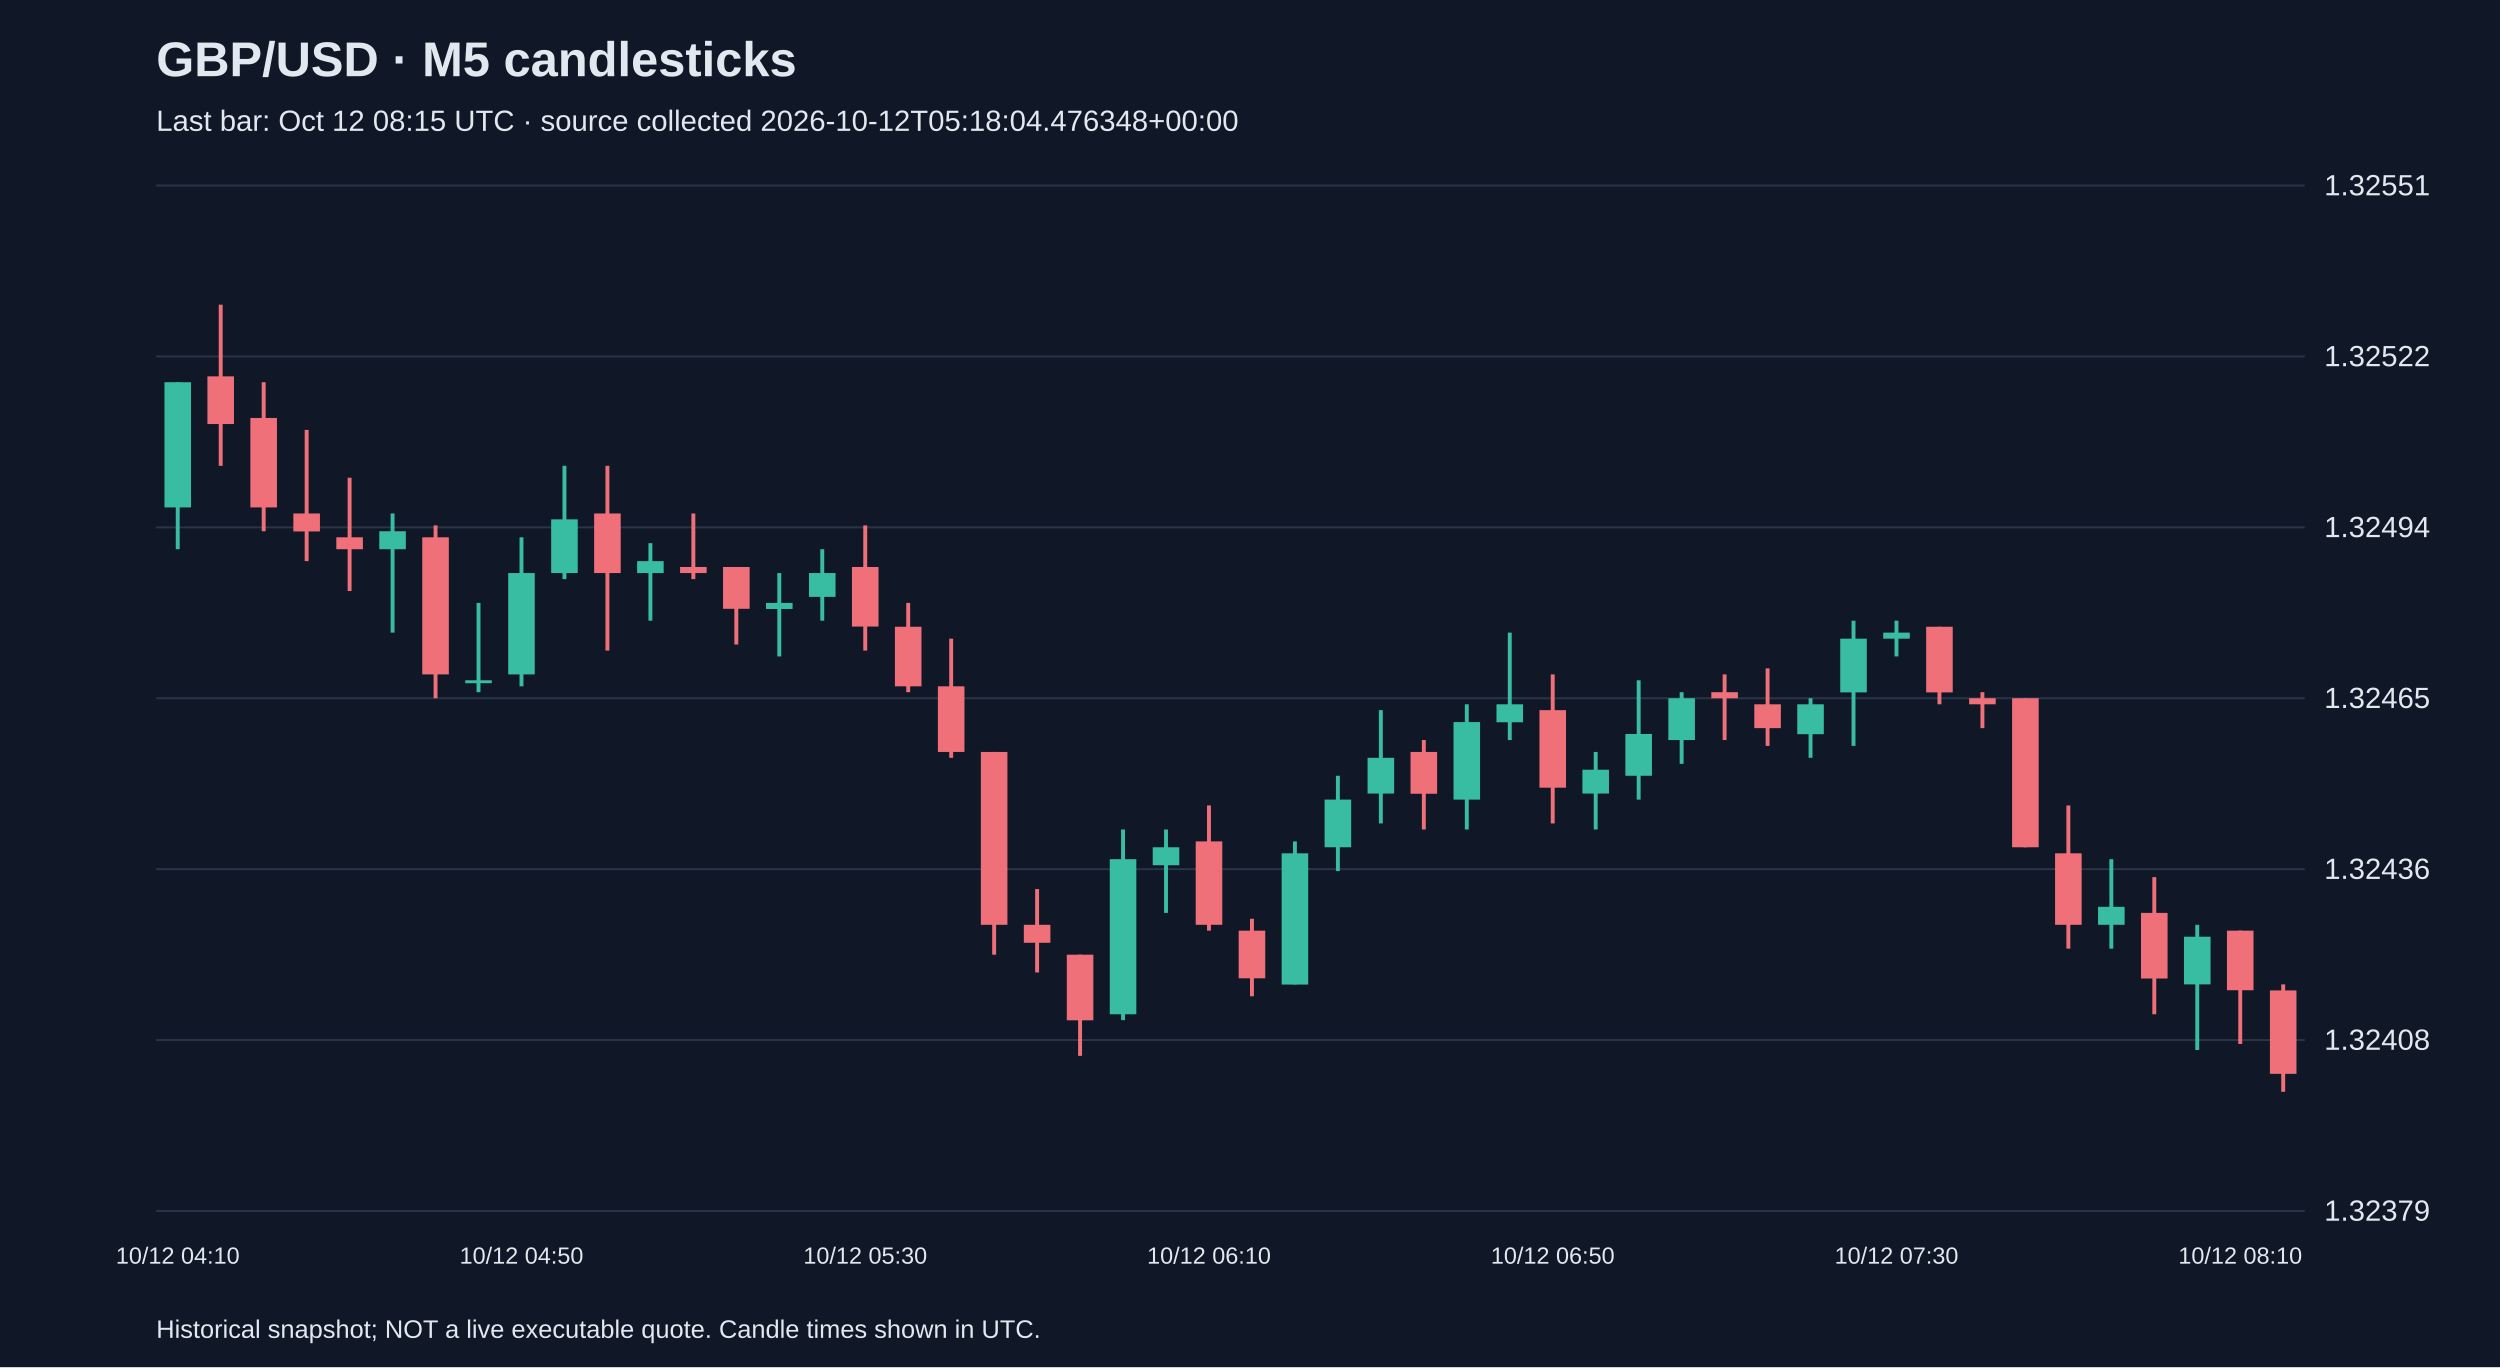
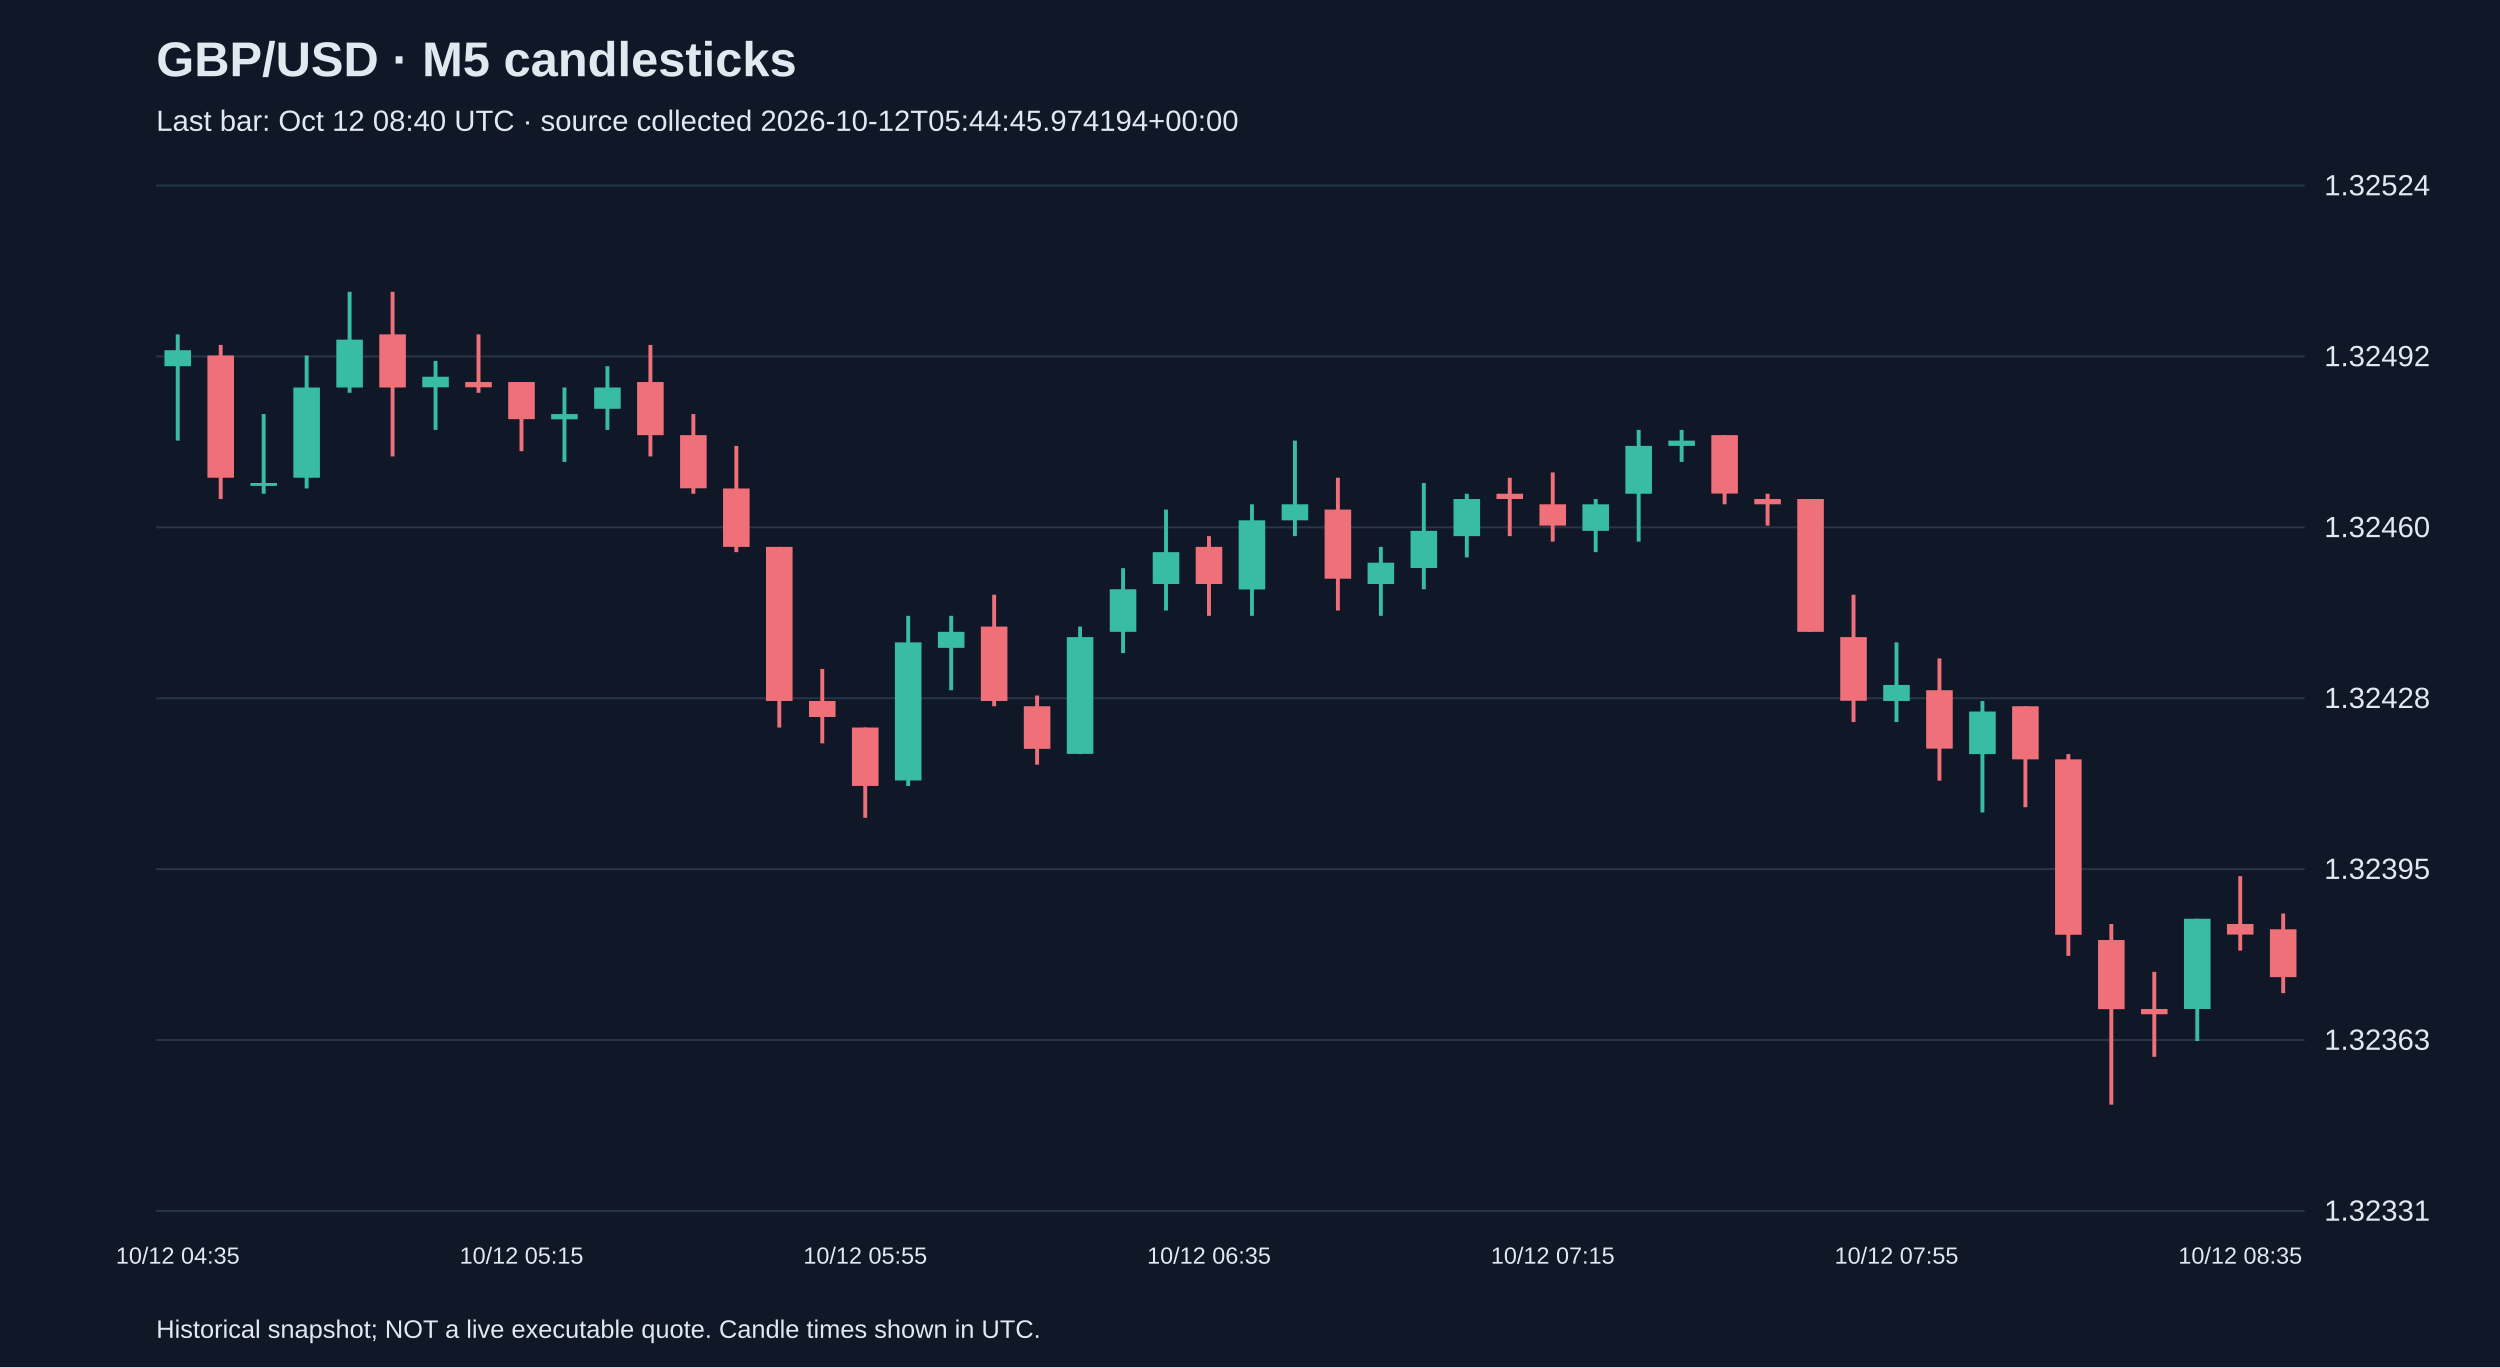
<svg xmlns="http://www.w3.org/2000/svg" viewBox="0 0 1280 700">
  <rect width="100%" height="100%" fill="#101827" />
  <style>text{font-family:Arial,sans-serif;fill:#e2e8f0}</style>
  <text x="80" y="39" font-size="25" font-weight="bold">GBP/USD · M5 candlesticks</text>
-   <text x="80" y="67" font-size="15" fill="#a6b1c5">Last bar: Oct 12 08:15 UTC · source collected 2026-10-12T05:18:04.476348+00:00</text>
+   <text x="80" y="67" font-size="15" fill="#a6b1c5">Last bar: Oct 12 08:40 UTC · source collected 2026-10-12T05:44:45.974194+00:00</text>
  <line x1="80" y1="620.0" x2="1180" y2="620.0" stroke="#283548" />
-   <text x="1190" y="625.0" font-size="15">1.32379</text>
+   <text x="1190" y="625.0" font-size="15">1.32331</text>
  <line x1="80" y1="532.5" x2="1180" y2="532.5" stroke="#283548" />
-   <text x="1190" y="537.5" font-size="15">1.32408</text>
+   <text x="1190" y="537.5" font-size="15">1.32363</text>
  <line x1="80" y1="445.0" x2="1180" y2="445.0" stroke="#283548" />
-   <text x="1190" y="450.0" font-size="15">1.32436</text>
+   <text x="1190" y="450.0" font-size="15">1.32395</text>
  <line x1="80" y1="357.5" x2="1180" y2="357.5" stroke="#283548" />
-   <text x="1190" y="362.5" font-size="15">1.32465</text>
+   <text x="1190" y="362.5" font-size="15">1.32428</text>
  <line x1="80" y1="270.0" x2="1180" y2="270.0" stroke="#283548" />
-   <text x="1190" y="275.0" font-size="15">1.32494</text>
+   <text x="1190" y="275.0" font-size="15">1.32460</text>
  <line x1="80" y1="182.5" x2="1180" y2="182.5" stroke="#283548" />
-   <text x="1190" y="187.5" font-size="15">1.32522</text>
+   <text x="1190" y="187.5" font-size="15">1.32492</text>
  <line x1="80" y1="95.0" x2="1180" y2="95.0" stroke="#283548" />
-   <text x="1190" y="100.0" font-size="15">1.32551</text>
-   <line x1="91.0" y1="195.7" x2="91.0" y2="281.2" stroke="#38bca2" stroke-width="2" />
-   <rect x="84.2" y="195.7" width="13.6" height="64.1" fill="#38bca2" />
-   <text x="91.0" y="647" text-anchor="middle" font-size="12">10/12 04:10</text>
-   <line x1="113.0" y1="156.0" x2="113.0" y2="238.5" stroke="#f07079" stroke-width="2" />
-   <rect x="106.2" y="192.7" width="13.6" height="24.4" fill="#f07079" />
-   <line x1="135.0" y1="195.7" x2="135.0" y2="272.0" stroke="#f07079" stroke-width="2" />
-   <rect x="128.2" y="214.0" width="13.6" height="45.8" fill="#f07079" />
-   <line x1="157.0" y1="220.1" x2="157.0" y2="287.3" stroke="#f07079" stroke-width="2" />
-   <rect x="150.2" y="262.9" width="13.6" height="9.2" fill="#f07079" />
-   <line x1="179.0" y1="244.6" x2="179.0" y2="302.6" stroke="#f07079" stroke-width="2" />
-   <rect x="172.2" y="275.1" width="13.6" height="6.1" fill="#f07079" />
-   <line x1="201.0" y1="262.9" x2="201.0" y2="323.9" stroke="#38bca2" stroke-width="2" />
-   <rect x="194.2" y="272.0" width="13.6" height="9.2" fill="#38bca2" />
-   <line x1="223.0" y1="269.0" x2="223.0" y2="357.5" stroke="#f07079" stroke-width="2" />
-   <rect x="216.2" y="275.1" width="13.6" height="70.2" fill="#f07079" />
-   <line x1="245.0" y1="308.7" x2="245.0" y2="354.4" stroke="#38bca2" stroke-width="2" />
-   <rect x="238.2" y="348.3" width="13.6" height="1.5" fill="#38bca2" />
-   <line x1="267.0" y1="275.1" x2="267.0" y2="351.4" stroke="#38bca2" stroke-width="2" />
-   <rect x="260.2" y="293.4" width="13.6" height="51.9" fill="#38bca2" />
-   <text x="267.0" y="647" text-anchor="middle" font-size="12">10/12 04:50</text>
-   <line x1="289.0" y1="238.5" x2="289.0" y2="296.5" stroke="#38bca2" stroke-width="2" />
-   <rect x="282.2" y="265.9" width="13.6" height="27.5" fill="#38bca2" />
-   <line x1="311.0" y1="238.5" x2="311.0" y2="333.1" stroke="#f07079" stroke-width="2" />
-   <rect x="304.2" y="262.9" width="13.6" height="30.5" fill="#f07079" />
-   <line x1="333.0" y1="278.1" x2="333.0" y2="317.8" stroke="#38bca2" stroke-width="2" />
-   <rect x="326.2" y="287.3" width="13.6" height="6.1" fill="#38bca2" />
-   <line x1="355.0" y1="262.9" x2="355.0" y2="296.5" stroke="#f07079" stroke-width="2" />
-   <rect x="348.2" y="290.3" width="13.6" height="3.1" fill="#f07079" />
-   <line x1="377.0" y1="290.3" x2="377.0" y2="330.0" stroke="#f07079" stroke-width="2" />
-   <rect x="370.2" y="290.3" width="13.6" height="21.4" fill="#f07079" />
-   <line x1="399.0" y1="293.4" x2="399.0" y2="336.1" stroke="#38bca2" stroke-width="2" />
-   <rect x="392.2" y="308.7" width="13.6" height="3.1" fill="#38bca2" />
-   <line x1="421.0" y1="281.2" x2="421.0" y2="317.8" stroke="#38bca2" stroke-width="2" />
-   <rect x="414.2" y="293.4" width="13.6" height="12.2" fill="#38bca2" />
-   <line x1="443.0" y1="269.0" x2="443.0" y2="333.1" stroke="#f07079" stroke-width="2" />
-   <rect x="436.2" y="290.3" width="13.6" height="30.5" fill="#f07079" />
-   <text x="443.0" y="647" text-anchor="middle" font-size="12">10/12 05:30</text>
-   <line x1="465.0" y1="308.7" x2="465.0" y2="354.4" stroke="#f07079" stroke-width="2" />
-   <rect x="458.2" y="320.9" width="13.6" height="30.5" fill="#f07079" />
-   <line x1="487.0" y1="327.0" x2="487.0" y2="388.0" stroke="#f07079" stroke-width="2" />
-   <rect x="480.2" y="351.4" width="13.6" height="33.6" fill="#f07079" />
-   <line x1="509.0" y1="385.0" x2="509.0" y2="488.8" stroke="#f07079" stroke-width="2" />
-   <rect x="502.2" y="385.0" width="13.6" height="88.5" fill="#f07079" />
-   <line x1="531.0" y1="455.2" x2="531.0" y2="497.9" stroke="#f07079" stroke-width="2" />
-   <rect x="524.2" y="473.5" width="13.6" height="9.2" fill="#f07079" />
-   <line x1="553.0" y1="488.8" x2="553.0" y2="540.6" stroke="#f07079" stroke-width="2" />
-   <rect x="546.2" y="488.8" width="13.6" height="33.6" fill="#f07079" />
-   <line x1="575.0" y1="424.7" x2="575.0" y2="522.3" stroke="#38bca2" stroke-width="2" />
-   <rect x="568.2" y="439.9" width="13.6" height="79.4" fill="#38bca2" />
-   <line x1="597.0" y1="424.7" x2="597.0" y2="467.4" stroke="#38bca2" stroke-width="2" />
-   <rect x="590.2" y="433.8" width="13.6" height="9.2" fill="#38bca2" />
-   <line x1="619.0" y1="412.4" x2="619.0" y2="476.5" stroke="#f07079" stroke-width="2" />
-   <rect x="612.2" y="430.8" width="13.6" height="42.7" fill="#f07079" />
-   <text x="619.0" y="647" text-anchor="middle" font-size="12">10/12 06:10</text>
-   <line x1="641.0" y1="470.4" x2="641.0" y2="510.1" stroke="#f07079" stroke-width="2" />
-   <rect x="634.2" y="476.5" width="13.6" height="24.4" fill="#f07079" />
-   <line x1="663.0" y1="430.8" x2="663.0" y2="504.0" stroke="#38bca2" stroke-width="2" />
-   <rect x="656.2" y="436.9" width="13.6" height="67.2" fill="#38bca2" />
-   <line x1="685.0" y1="397.2" x2="685.0" y2="446.0" stroke="#38bca2" stroke-width="2" />
-   <rect x="678.2" y="409.4" width="13.6" height="24.4" fill="#38bca2" />
-   <line x1="707.0" y1="363.6" x2="707.0" y2="421.6" stroke="#38bca2" stroke-width="2" />
-   <rect x="700.2" y="388.0" width="13.6" height="18.3" fill="#38bca2" />
-   <line x1="729.0" y1="378.9" x2="729.0" y2="424.7" stroke="#f07079" stroke-width="2" />
-   <rect x="722.2" y="385.0" width="13.6" height="21.4" fill="#f07079" />
-   <line x1="751.0" y1="360.6" x2="751.0" y2="424.7" stroke="#38bca2" stroke-width="2" />
-   <rect x="744.2" y="369.7" width="13.6" height="39.7" fill="#38bca2" />
-   <line x1="773.0" y1="323.9" x2="773.0" y2="378.9" stroke="#38bca2" stroke-width="2" />
-   <rect x="766.2" y="360.6" width="13.6" height="9.2" fill="#38bca2" />
-   <line x1="795.0" y1="345.3" x2="795.0" y2="421.6" stroke="#f07079" stroke-width="2" />
-   <rect x="788.2" y="363.6" width="13.6" height="39.7" fill="#f07079" />
-   <text x="795.0" y="647" text-anchor="middle" font-size="12">10/12 06:50</text>
-   <line x1="817.0" y1="385.0" x2="817.0" y2="424.7" stroke="#38bca2" stroke-width="2" />
-   <rect x="810.2" y="394.1" width="13.6" height="12.2" fill="#38bca2" />
-   <line x1="839.0" y1="348.3" x2="839.0" y2="409.4" stroke="#38bca2" stroke-width="2" />
-   <rect x="832.2" y="375.8" width="13.6" height="21.4" fill="#38bca2" />
-   <line x1="861.0" y1="354.4" x2="861.0" y2="391.1" stroke="#38bca2" stroke-width="2" />
-   <rect x="854.2" y="357.5" width="13.6" height="21.4" fill="#38bca2" />
-   <line x1="883.0" y1="345.3" x2="883.0" y2="378.9" stroke="#f07079" stroke-width="2" />
-   <rect x="876.2" y="354.4" width="13.6" height="3.1" fill="#f07079" />
-   <line x1="905.0" y1="342.2" x2="905.0" y2="381.9" stroke="#f07079" stroke-width="2" />
-   <rect x="898.2" y="360.6" width="13.6" height="12.2" fill="#f07079" />
-   <line x1="927.0" y1="357.5" x2="927.0" y2="388.0" stroke="#38bca2" stroke-width="2" />
-   <rect x="920.2" y="360.6" width="13.6" height="15.3" fill="#38bca2" />
-   <line x1="949.0" y1="317.8" x2="949.0" y2="381.9" stroke="#38bca2" stroke-width="2" />
-   <rect x="942.2" y="327.0" width="13.6" height="27.5" fill="#38bca2" />
-   <line x1="971.0" y1="317.8" x2="971.0" y2="336.1" stroke="#38bca2" stroke-width="2" />
-   <rect x="964.2" y="323.9" width="13.6" height="3.1" fill="#38bca2" />
-   <text x="971.0" y="647" text-anchor="middle" font-size="12">10/12 07:30</text>
-   <line x1="993.0" y1="320.9" x2="993.0" y2="360.6" stroke="#f07079" stroke-width="2" />
-   <rect x="986.2" y="320.9" width="13.6" height="33.6" fill="#f07079" />
-   <line x1="1015.0" y1="354.4" x2="1015.0" y2="372.8" stroke="#f07079" stroke-width="2" />
-   <rect x="1008.2" y="357.5" width="13.6" height="3.1" fill="#f07079" />
-   <line x1="1037.0" y1="357.5" x2="1037.0" y2="433.8" stroke="#f07079" stroke-width="2" />
-   <rect x="1030.2" y="357.5" width="13.6" height="76.3" fill="#f07079" />
-   <line x1="1059.0" y1="412.4" x2="1059.0" y2="485.7" stroke="#f07079" stroke-width="2" />
-   <rect x="1052.2" y="436.9" width="13.6" height="36.6" fill="#f07079" />
-   <line x1="1081.0" y1="439.9" x2="1081.0" y2="485.7" stroke="#38bca2" stroke-width="2" />
-   <rect x="1074.2" y="464.3" width="13.6" height="9.2" fill="#38bca2" />
-   <line x1="1103.0" y1="449.1" x2="1103.0" y2="519.3" stroke="#f07079" stroke-width="2" />
-   <rect x="1096.2" y="467.4" width="13.6" height="33.6" fill="#f07079" />
-   <line x1="1125.0" y1="473.5" x2="1125.0" y2="537.6" stroke="#38bca2" stroke-width="2" />
-   <rect x="1118.2" y="479.6" width="13.6" height="24.4" fill="#38bca2" />
-   <line x1="1147.0" y1="476.5" x2="1147.0" y2="534.5" stroke="#f07079" stroke-width="2" />
-   <rect x="1140.2" y="476.5" width="13.6" height="30.5" fill="#f07079" />
-   <text x="1147.0" y="647" text-anchor="middle" font-size="12">10/12 08:10</text>
-   <line x1="1169.0" y1="504.0" x2="1169.0" y2="559.0" stroke="#f07079" stroke-width="2" />
-   <rect x="1162.2" y="507.1" width="13.6" height="42.7" fill="#f07079" />
+   <text x="1190" y="100.0" font-size="15">1.32524</text>
+   <line x1="91.0" y1="171.2" x2="91.0" y2="225.6" stroke="#38bca2" stroke-width="2" />
+   <rect x="84.2" y="179.3" width="13.6" height="8.2" fill="#38bca2" />
+   <text x="91.0" y="647" text-anchor="middle" font-size="12">10/12 04:35</text>
+   <line x1="113.0" y1="176.6" x2="113.0" y2="255.5" stroke="#f07079" stroke-width="2" />
+   <rect x="106.2" y="182.0" width="13.6" height="62.6" fill="#f07079" />
+   <line x1="135.0" y1="212.0" x2="135.0" y2="252.8" stroke="#38bca2" stroke-width="2" />
+   <rect x="128.2" y="247.3" width="13.6" height="1.5" fill="#38bca2" />
+   <line x1="157.0" y1="182.0" x2="157.0" y2="250.1" stroke="#38bca2" stroke-width="2" />
+   <rect x="150.2" y="198.4" width="13.6" height="46.2" fill="#38bca2" />
+   <line x1="179.0" y1="149.4" x2="179.0" y2="201.1" stroke="#38bca2" stroke-width="2" />
+   <rect x="172.2" y="173.9" width="13.6" height="24.5" fill="#38bca2" />
+   <line x1="201.0" y1="149.4" x2="201.0" y2="233.7" stroke="#f07079" stroke-width="2" />
+   <rect x="194.2" y="171.2" width="13.6" height="27.2" fill="#f07079" />
+   <line x1="223.0" y1="184.8" x2="223.0" y2="220.1" stroke="#38bca2" stroke-width="2" />
+   <rect x="216.2" y="192.9" width="13.6" height="5.4" fill="#38bca2" />
+   <line x1="245.0" y1="171.2" x2="245.0" y2="201.1" stroke="#f07079" stroke-width="2" />
+   <rect x="238.2" y="195.6" width="13.6" height="2.7" fill="#f07079" />
+   <line x1="267.0" y1="195.6" x2="267.0" y2="231.0" stroke="#f07079" stroke-width="2" />
+   <rect x="260.2" y="195.6" width="13.6" height="19.0" fill="#f07079" />
+   <text x="267.0" y="647" text-anchor="middle" font-size="12">10/12 05:15</text>
+   <line x1="289.0" y1="198.4" x2="289.0" y2="236.5" stroke="#38bca2" stroke-width="2" />
+   <rect x="282.2" y="212.0" width="13.6" height="2.7" fill="#38bca2" />
+   <line x1="311.0" y1="187.5" x2="311.0" y2="220.1" stroke="#38bca2" stroke-width="2" />
+   <rect x="304.2" y="198.4" width="13.6" height="10.9" fill="#38bca2" />
+   <line x1="333.0" y1="176.6" x2="333.0" y2="233.7" stroke="#f07079" stroke-width="2" />
+   <rect x="326.2" y="195.6" width="13.6" height="27.2" fill="#f07079" />
+   <line x1="355.0" y1="212.0" x2="355.0" y2="252.8" stroke="#f07079" stroke-width="2" />
+   <rect x="348.2" y="222.8" width="13.6" height="27.2" fill="#f07079" />
+   <line x1="377.0" y1="228.3" x2="377.0" y2="282.7" stroke="#f07079" stroke-width="2" />
+   <rect x="370.2" y="250.1" width="13.6" height="29.9" fill="#f07079" />
+   <line x1="399.0" y1="280.0" x2="399.0" y2="372.5" stroke="#f07079" stroke-width="2" />
+   <rect x="392.2" y="280.0" width="13.6" height="78.9" fill="#f07079" />
+   <line x1="421.0" y1="342.5" x2="421.0" y2="380.6" stroke="#f07079" stroke-width="2" />
+   <rect x="414.2" y="358.9" width="13.6" height="8.2" fill="#f07079" />
+   <line x1="443.0" y1="372.5" x2="443.0" y2="418.7" stroke="#f07079" stroke-width="2" />
+   <rect x="436.2" y="372.5" width="13.6" height="29.9" fill="#f07079" />
+   <text x="443.0" y="647" text-anchor="middle" font-size="12">10/12 05:55</text>
+   <line x1="465.0" y1="315.3" x2="465.0" y2="402.4" stroke="#38bca2" stroke-width="2" />
+   <rect x="458.2" y="328.9" width="13.6" height="70.7" fill="#38bca2" />
+   <line x1="487.0" y1="315.3" x2="487.0" y2="353.4" stroke="#38bca2" stroke-width="2" />
+   <rect x="480.2" y="323.5" width="13.6" height="8.2" fill="#38bca2" />
+   <line x1="509.0" y1="304.5" x2="509.0" y2="361.6" stroke="#f07079" stroke-width="2" />
+   <rect x="502.2" y="320.8" width="13.6" height="38.1" fill="#f07079" />
+   <line x1="531.0" y1="356.1" x2="531.0" y2="391.5" stroke="#f07079" stroke-width="2" />
+   <rect x="524.2" y="361.6" width="13.6" height="21.8" fill="#f07079" />
+   <line x1="553.0" y1="320.8" x2="553.0" y2="386.1" stroke="#38bca2" stroke-width="2" />
+   <rect x="546.2" y="326.2" width="13.6" height="59.8" fill="#38bca2" />
+   <line x1="575.0" y1="290.9" x2="575.0" y2="334.4" stroke="#38bca2" stroke-width="2" />
+   <rect x="568.2" y="301.7" width="13.6" height="21.8" fill="#38bca2" />
+   <line x1="597.0" y1="260.9" x2="597.0" y2="312.6" stroke="#38bca2" stroke-width="2" />
+   <rect x="590.2" y="282.7" width="13.6" height="16.3" fill="#38bca2" />
+   <line x1="619.0" y1="274.5" x2="619.0" y2="315.3" stroke="#f07079" stroke-width="2" />
+   <rect x="612.2" y="280.0" width="13.6" height="19.0" fill="#f07079" />
+   <text x="619.0" y="647" text-anchor="middle" font-size="12">10/12 06:35</text>
+   <line x1="641.0" y1="258.2" x2="641.0" y2="315.3" stroke="#38bca2" stroke-width="2" />
+   <rect x="634.2" y="266.4" width="13.6" height="35.4" fill="#38bca2" />
+   <line x1="663.0" y1="225.6" x2="663.0" y2="274.5" stroke="#38bca2" stroke-width="2" />
+   <rect x="656.2" y="258.2" width="13.6" height="8.2" fill="#38bca2" />
+   <line x1="685.0" y1="244.6" x2="685.0" y2="312.6" stroke="#f07079" stroke-width="2" />
+   <rect x="678.2" y="260.9" width="13.6" height="35.4" fill="#f07079" />
+   <line x1="707.0" y1="280.0" x2="707.0" y2="315.3" stroke="#38bca2" stroke-width="2" />
+   <rect x="700.2" y="288.1" width="13.6" height="10.9" fill="#38bca2" />
+   <line x1="729.0" y1="247.3" x2="729.0" y2="301.7" stroke="#38bca2" stroke-width="2" />
+   <rect x="722.2" y="271.8" width="13.6" height="19.0" fill="#38bca2" />
+   <line x1="751.0" y1="252.8" x2="751.0" y2="285.4" stroke="#38bca2" stroke-width="2" />
+   <rect x="744.2" y="255.5" width="13.6" height="19.0" fill="#38bca2" />
+   <line x1="773.0" y1="244.6" x2="773.0" y2="274.5" stroke="#f07079" stroke-width="2" />
+   <rect x="766.2" y="252.8" width="13.6" height="2.7" fill="#f07079" />
+   <line x1="795.0" y1="241.9" x2="795.0" y2="277.3" stroke="#f07079" stroke-width="2" />
+   <rect x="788.2" y="258.2" width="13.6" height="10.9" fill="#f07079" />
+   <text x="795.0" y="647" text-anchor="middle" font-size="12">10/12 07:15</text>
+   <line x1="817.0" y1="255.5" x2="817.0" y2="282.7" stroke="#38bca2" stroke-width="2" />
+   <rect x="810.2" y="258.2" width="13.6" height="13.6" fill="#38bca2" />
+   <line x1="839.0" y1="220.1" x2="839.0" y2="277.3" stroke="#38bca2" stroke-width="2" />
+   <rect x="832.2" y="228.3" width="13.6" height="24.5" fill="#38bca2" />
+   <line x1="861.0" y1="220.1" x2="861.0" y2="236.5" stroke="#38bca2" stroke-width="2" />
+   <rect x="854.2" y="225.6" width="13.6" height="2.7" fill="#38bca2" />
+   <line x1="883.0" y1="222.8" x2="883.0" y2="258.2" stroke="#f07079" stroke-width="2" />
+   <rect x="876.2" y="222.8" width="13.6" height="29.9" fill="#f07079" />
+   <line x1="905.0" y1="252.8" x2="905.0" y2="269.1" stroke="#f07079" stroke-width="2" />
+   <rect x="898.2" y="255.5" width="13.6" height="2.7" fill="#f07079" />
+   <line x1="927.0" y1="255.5" x2="927.0" y2="323.5" stroke="#f07079" stroke-width="2" />
+   <rect x="920.2" y="255.5" width="13.6" height="68.0" fill="#f07079" />
+   <line x1="949.0" y1="304.5" x2="949.0" y2="369.7" stroke="#f07079" stroke-width="2" />
+   <rect x="942.2" y="326.2" width="13.6" height="32.6" fill="#f07079" />
+   <line x1="971.0" y1="328.9" x2="971.0" y2="369.7" stroke="#38bca2" stroke-width="2" />
+   <rect x="964.2" y="350.7" width="13.6" height="8.2" fill="#38bca2" />
+   <text x="971.0" y="647" text-anchor="middle" font-size="12">10/12 07:55</text>
+   <line x1="993.0" y1="337.1" x2="993.0" y2="399.7" stroke="#f07079" stroke-width="2" />
+   <rect x="986.2" y="353.4" width="13.6" height="29.9" fill="#f07079" />
+   <line x1="1015.0" y1="358.9" x2="1015.0" y2="416.0" stroke="#38bca2" stroke-width="2" />
+   <rect x="1008.2" y="364.3" width="13.6" height="21.8" fill="#38bca2" />
+   <line x1="1037.0" y1="361.6" x2="1037.0" y2="413.3" stroke="#f07079" stroke-width="2" />
+   <rect x="1030.2" y="361.6" width="13.6" height="27.2" fill="#f07079" />
+   <line x1="1059.0" y1="386.1" x2="1059.0" y2="489.4" stroke="#f07079" stroke-width="2" />
+   <rect x="1052.2" y="388.8" width="13.6" height="89.8" fill="#f07079" />
+   <line x1="1081.0" y1="473.1" x2="1081.0" y2="565.6" stroke="#f07079" stroke-width="2" />
+   <rect x="1074.2" y="481.3" width="13.6" height="35.4" fill="#f07079" />
+   <line x1="1103.0" y1="497.6" x2="1103.0" y2="541.1" stroke="#f07079" stroke-width="2" />
+   <rect x="1096.2" y="516.6" width="13.6" height="2.7" fill="#f07079" />
+   <line x1="1125.0" y1="470.4" x2="1125.0" y2="533.0" stroke="#38bca2" stroke-width="2" />
+   <rect x="1118.2" y="470.4" width="13.6" height="46.2" fill="#38bca2" />
+   <line x1="1147.0" y1="448.6" x2="1147.0" y2="486.7" stroke="#f07079" stroke-width="2" />
+   <rect x="1140.2" y="473.1" width="13.6" height="5.4" fill="#f07079" />
+   <text x="1147.0" y="647" text-anchor="middle" font-size="12">10/12 08:35</text>
+   <line x1="1169.0" y1="467.7" x2="1169.0" y2="508.5" stroke="#f07079" stroke-width="2" />
+   <rect x="1162.2" y="475.8" width="13.6" height="24.5" fill="#f07079" />
  <text x="80" y="685" font-size="13">Historical snapshot; NOT a live executable quote. Candle times shown in UTC.</text>
</svg>
